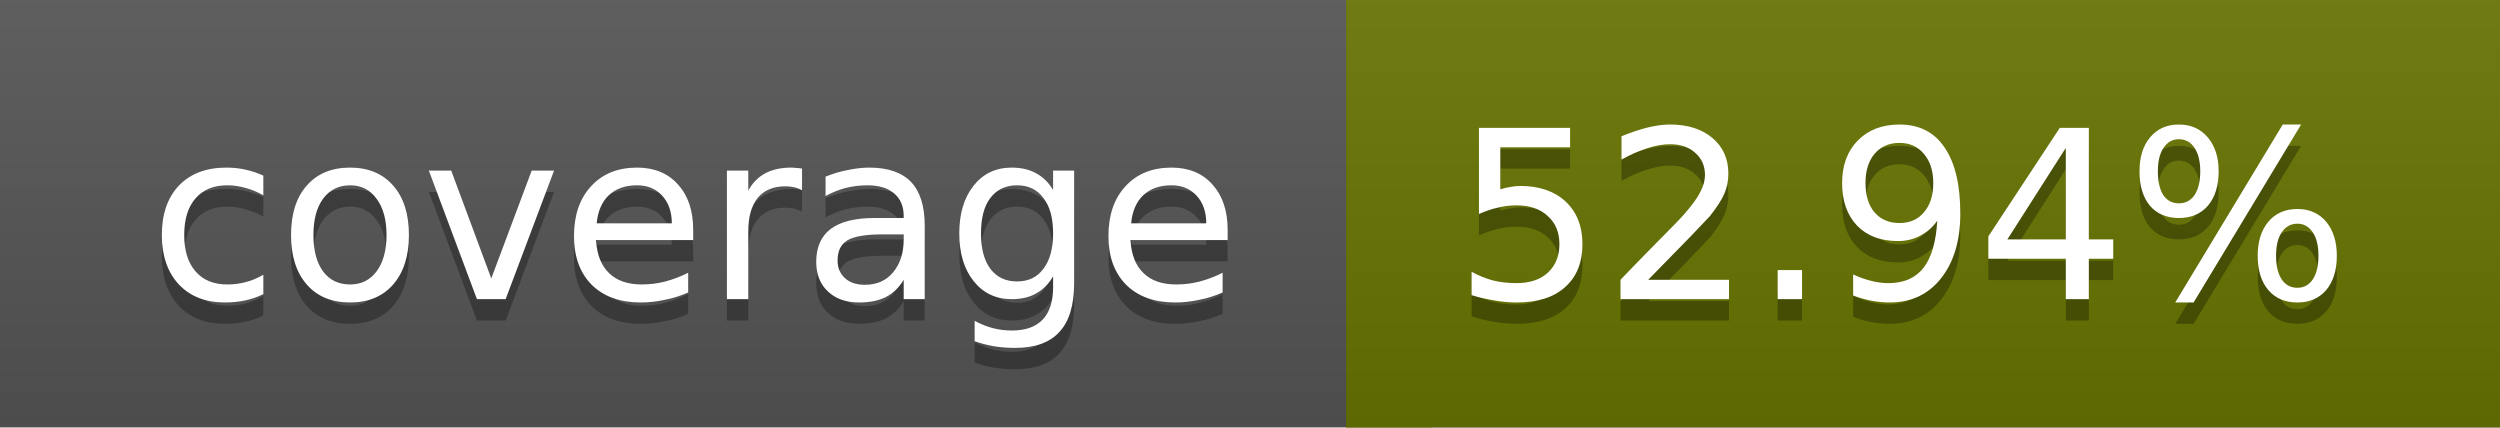
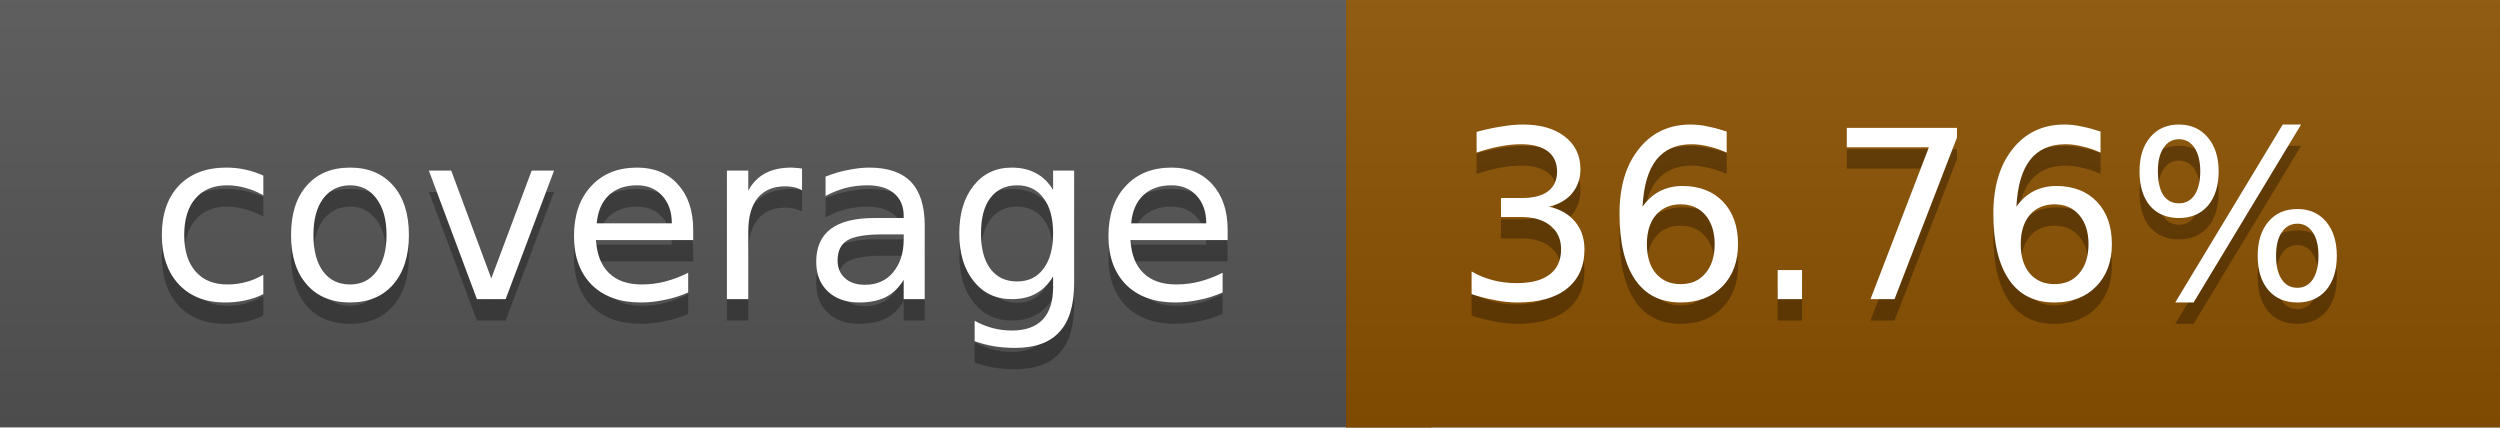
<svg xmlns="http://www.w3.org/2000/svg" width="117" height="20">
  <linearGradient id="a" x2="0" y2="100%">
    <stop offset="0" stop-color="#bbb" stop-opacity=".1" />
    <stop offset="1" stop-opacity=".1" />
  </linearGradient>
  <rect rx="0" width="117" height="20" fill="#555" />
-   <rect rx="0" x="63" width="54" height="20" fill="#687500" />
-   <path fill="#687500" d="M63 0h4v20h-4z" />
+   <rect rx="0" x="63" width="54" height="20" fill="#8c5100" />
+   <path fill="#8c5100" d="M63 0h4v20h-4z" />
  <rect rx="0" width="117" height="20" fill="url(#a)" />
  <g fill="#fff" text-anchor="middle" font-family="DejaVu Sans,Verdana,Geneva,sans-serif" font-size="11">
    <text x="32.5" y="15" fill="#010101" fill-opacity=".3">coverage</text>
    <text x="32.5" y="14">coverage</text>
-     <text x="89" y="15" fill="#010101" fill-opacity=".3">52.94%</text>
-     <text x="89" y="14">52.94%</text>
+     <text x="89" y="15" fill="#010101" fill-opacity=".3">36.76%</text>
+     <text x="89" y="14">36.76%</text>
  </g>
</svg>
